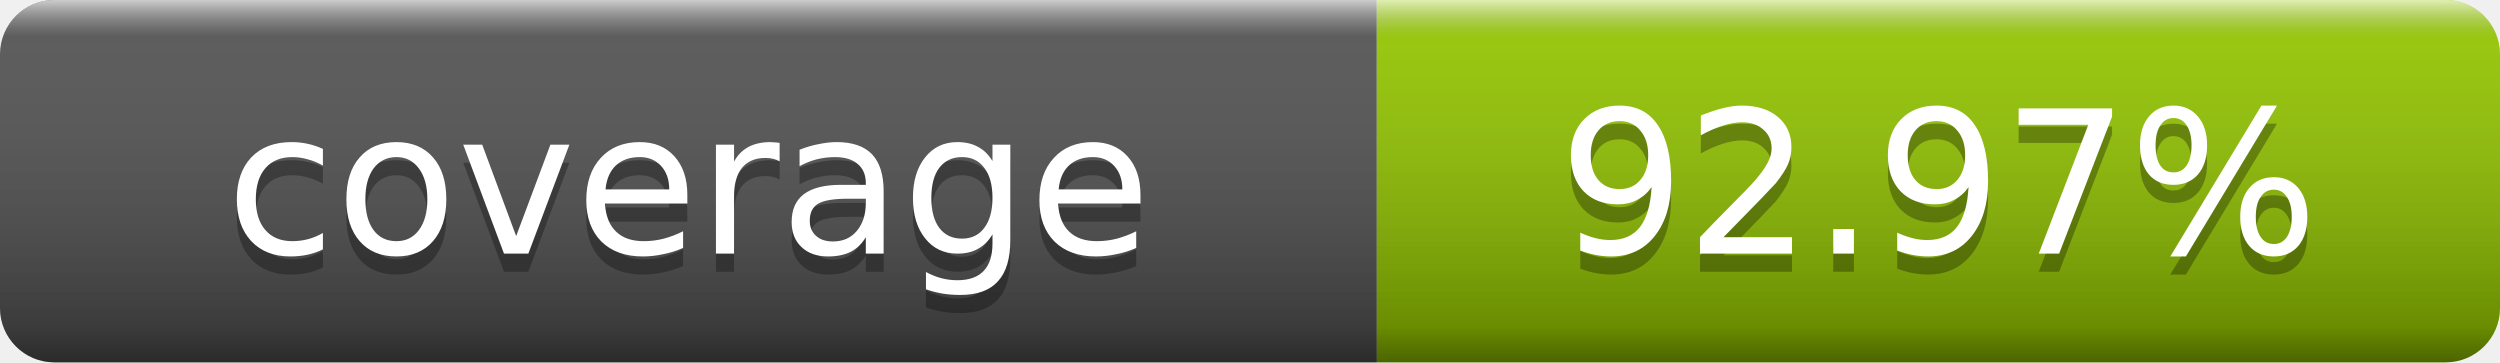
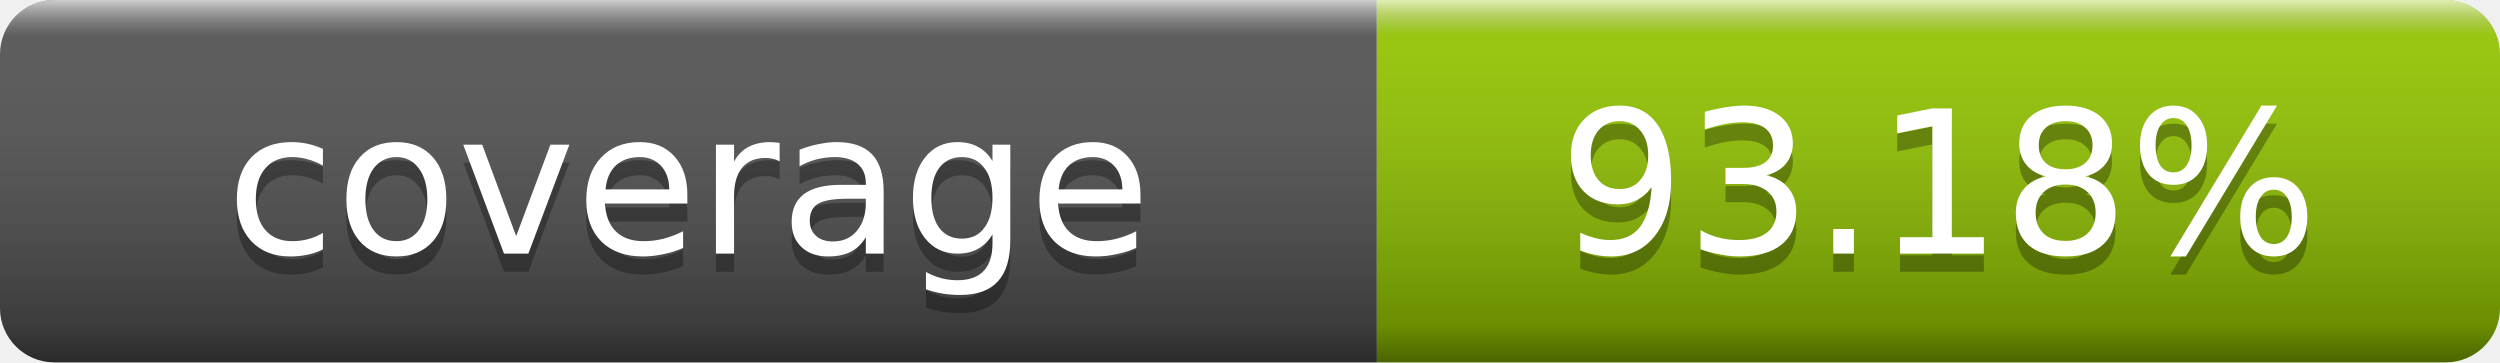
- <svg xmlns="http://www.w3.org/2000/svg" width="138" height="20" role="img" aria-label="coverage: 92.97%">
+ <svg xmlns="http://www.w3.org/2000/svg" width="138" height="20" role="img" aria-label="coverage: 93.18%">
  <linearGradient id="s" x2="0" y2="100%">
    <stop offset="0" stop-color="#fff" stop-opacity=".7" />
    <stop offset=".1" stop-color="#aaa" stop-opacity=".1" />
    <stop offset=".9" stop-opacity=".3" />
    <stop offset="1" stop-opacity=".5" />
  </linearGradient>
  <clipPath id="r">
    <rect width="138" height="20" rx="3" fill="#fff" />
  </clipPath>
  <g clip-path="url(#r)">
    <rect width="76" height="20" fill="#555" />
    <rect x="76" width="62" height="20" fill="#97ca00" />
    <rect width="138" height="20" fill="url(#s)" />
  </g>
  <g fill="#fff" text-anchor="middle" font-family="DejaVu Sans,Verdana,Geneva,sans-serif" font-size="11">
    <text x="38" y="15" fill="#010101" fill-opacity=".3">coverage</text>
    <text x="38" y="14">coverage</text>
-     <text x="107" y="15" fill="#010101" fill-opacity=".3">92.97%</text>
-     <text x="107" y="14">92.97%</text>
+     <text x="107" y="15" fill="#010101" fill-opacity=".3">93.18%</text>
+     <text x="107" y="14">93.18%</text>
  </g>
</svg>
